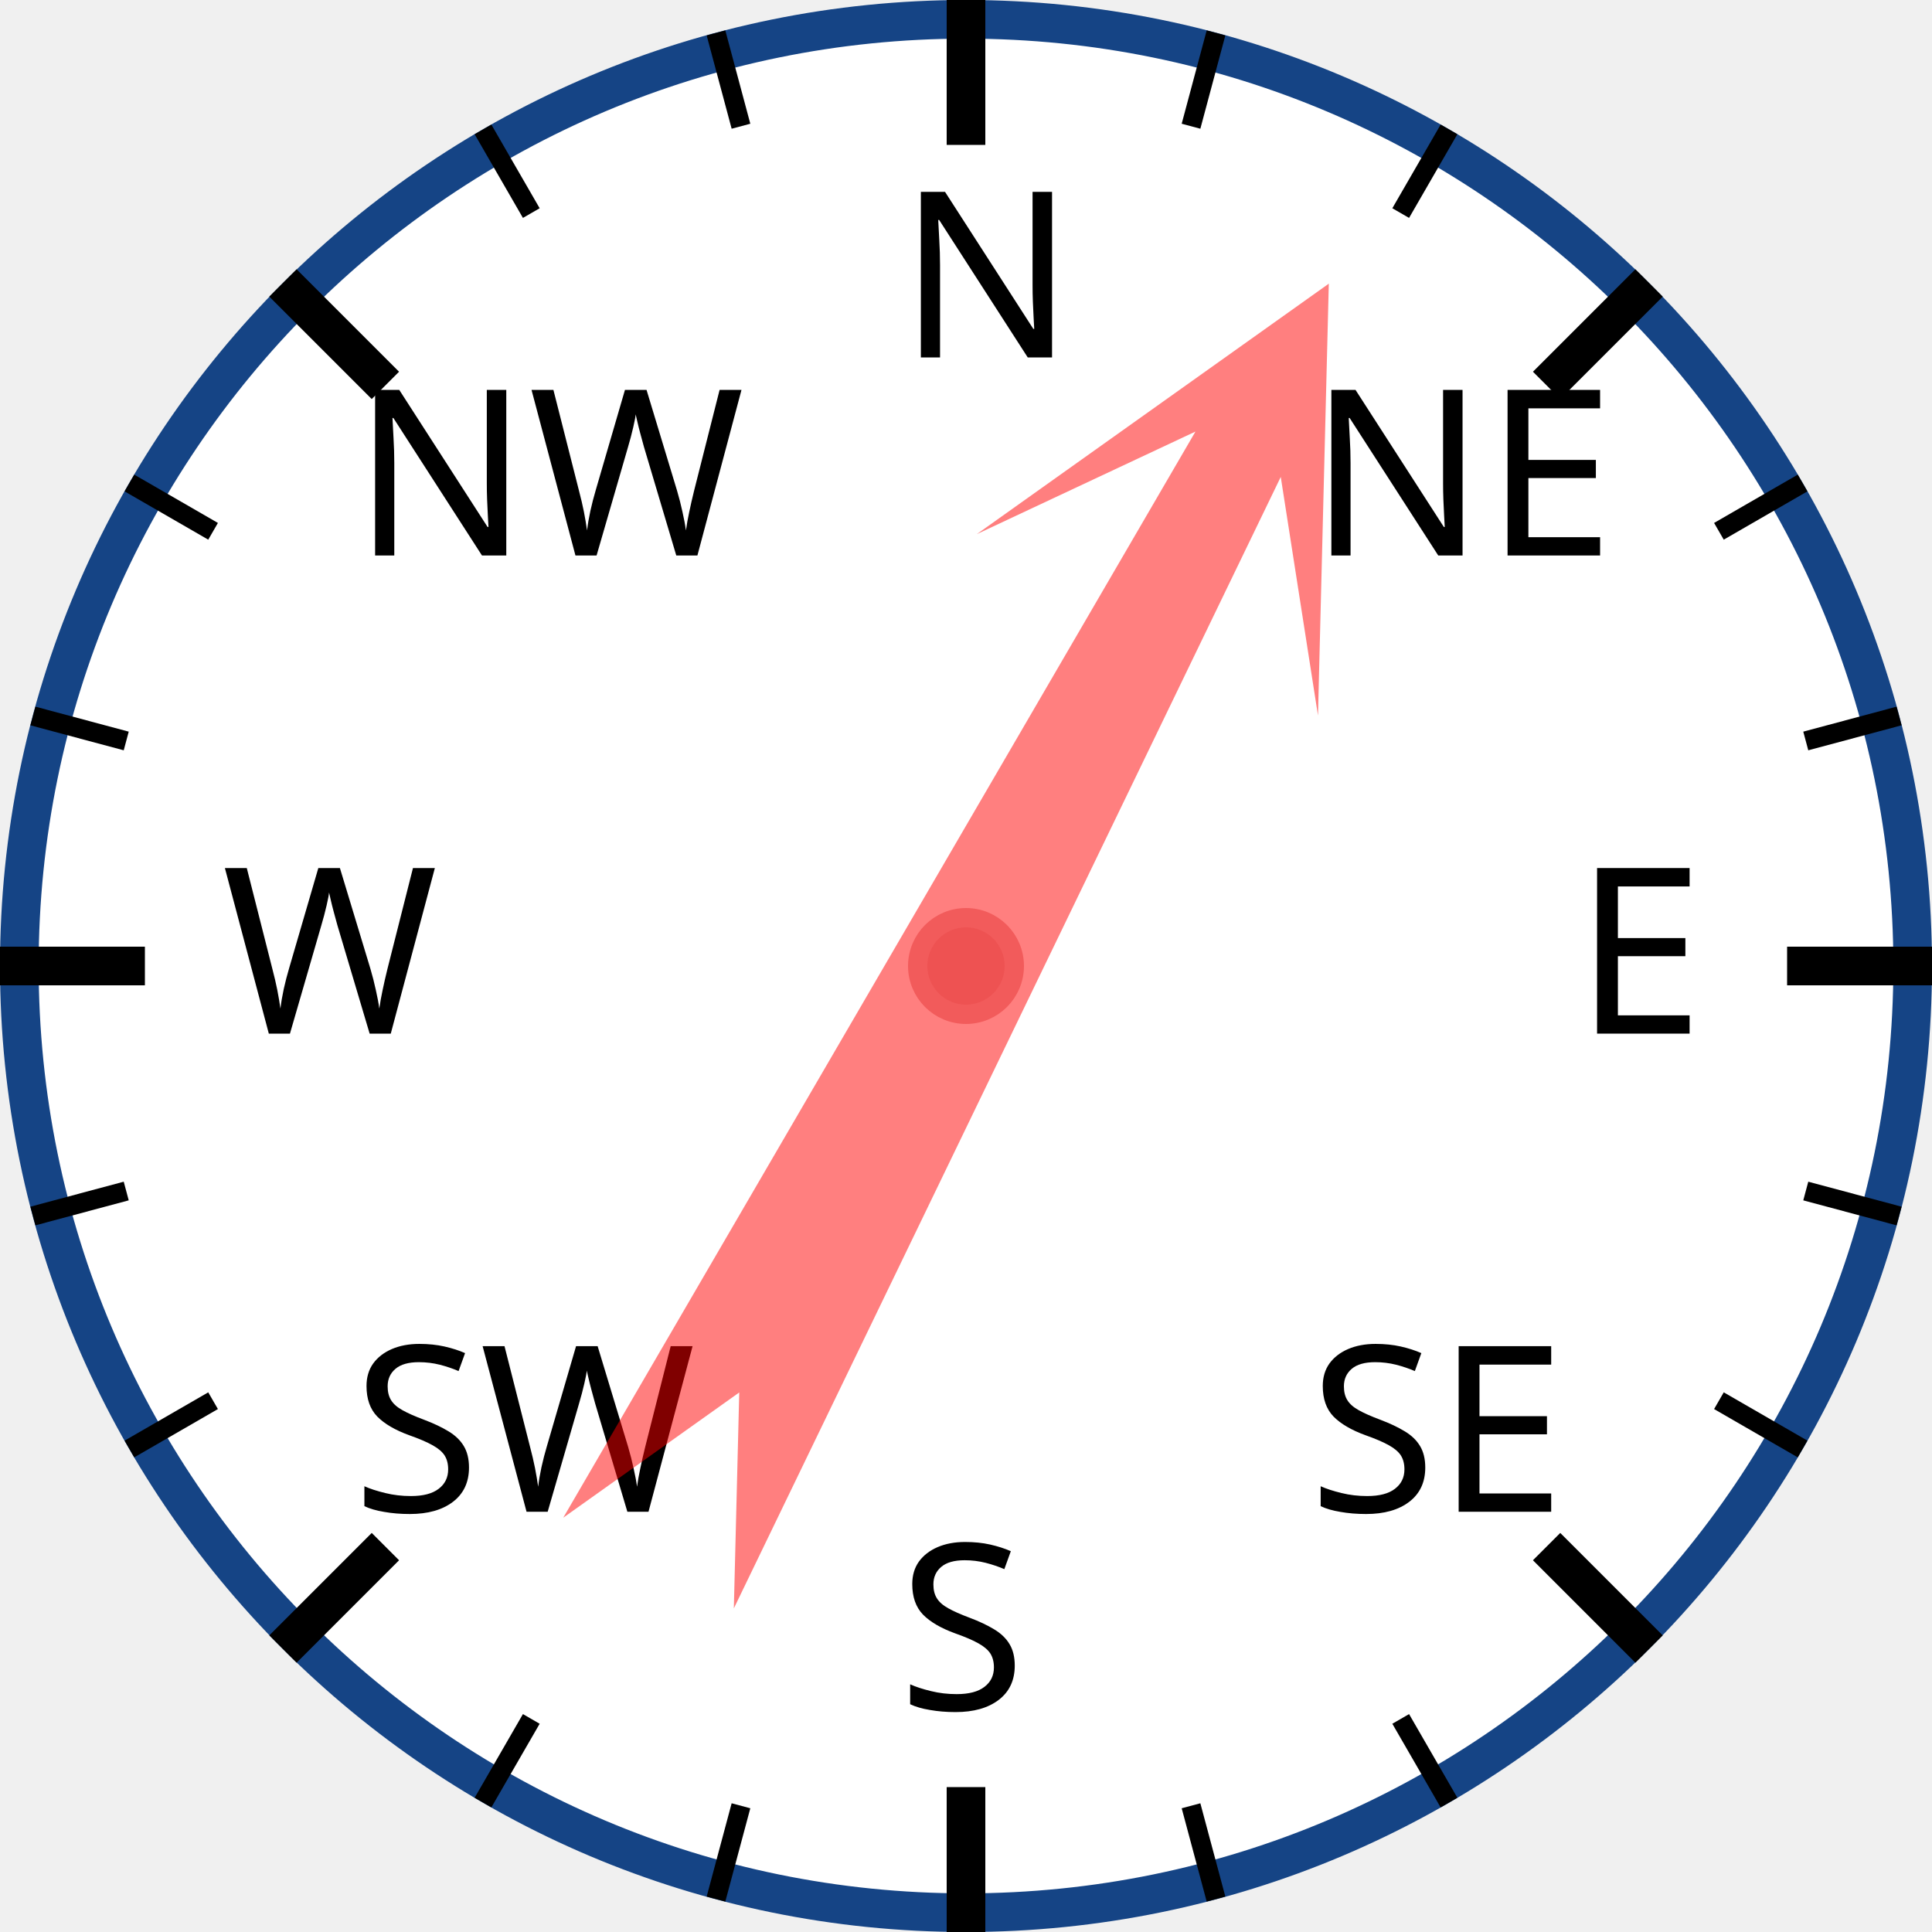
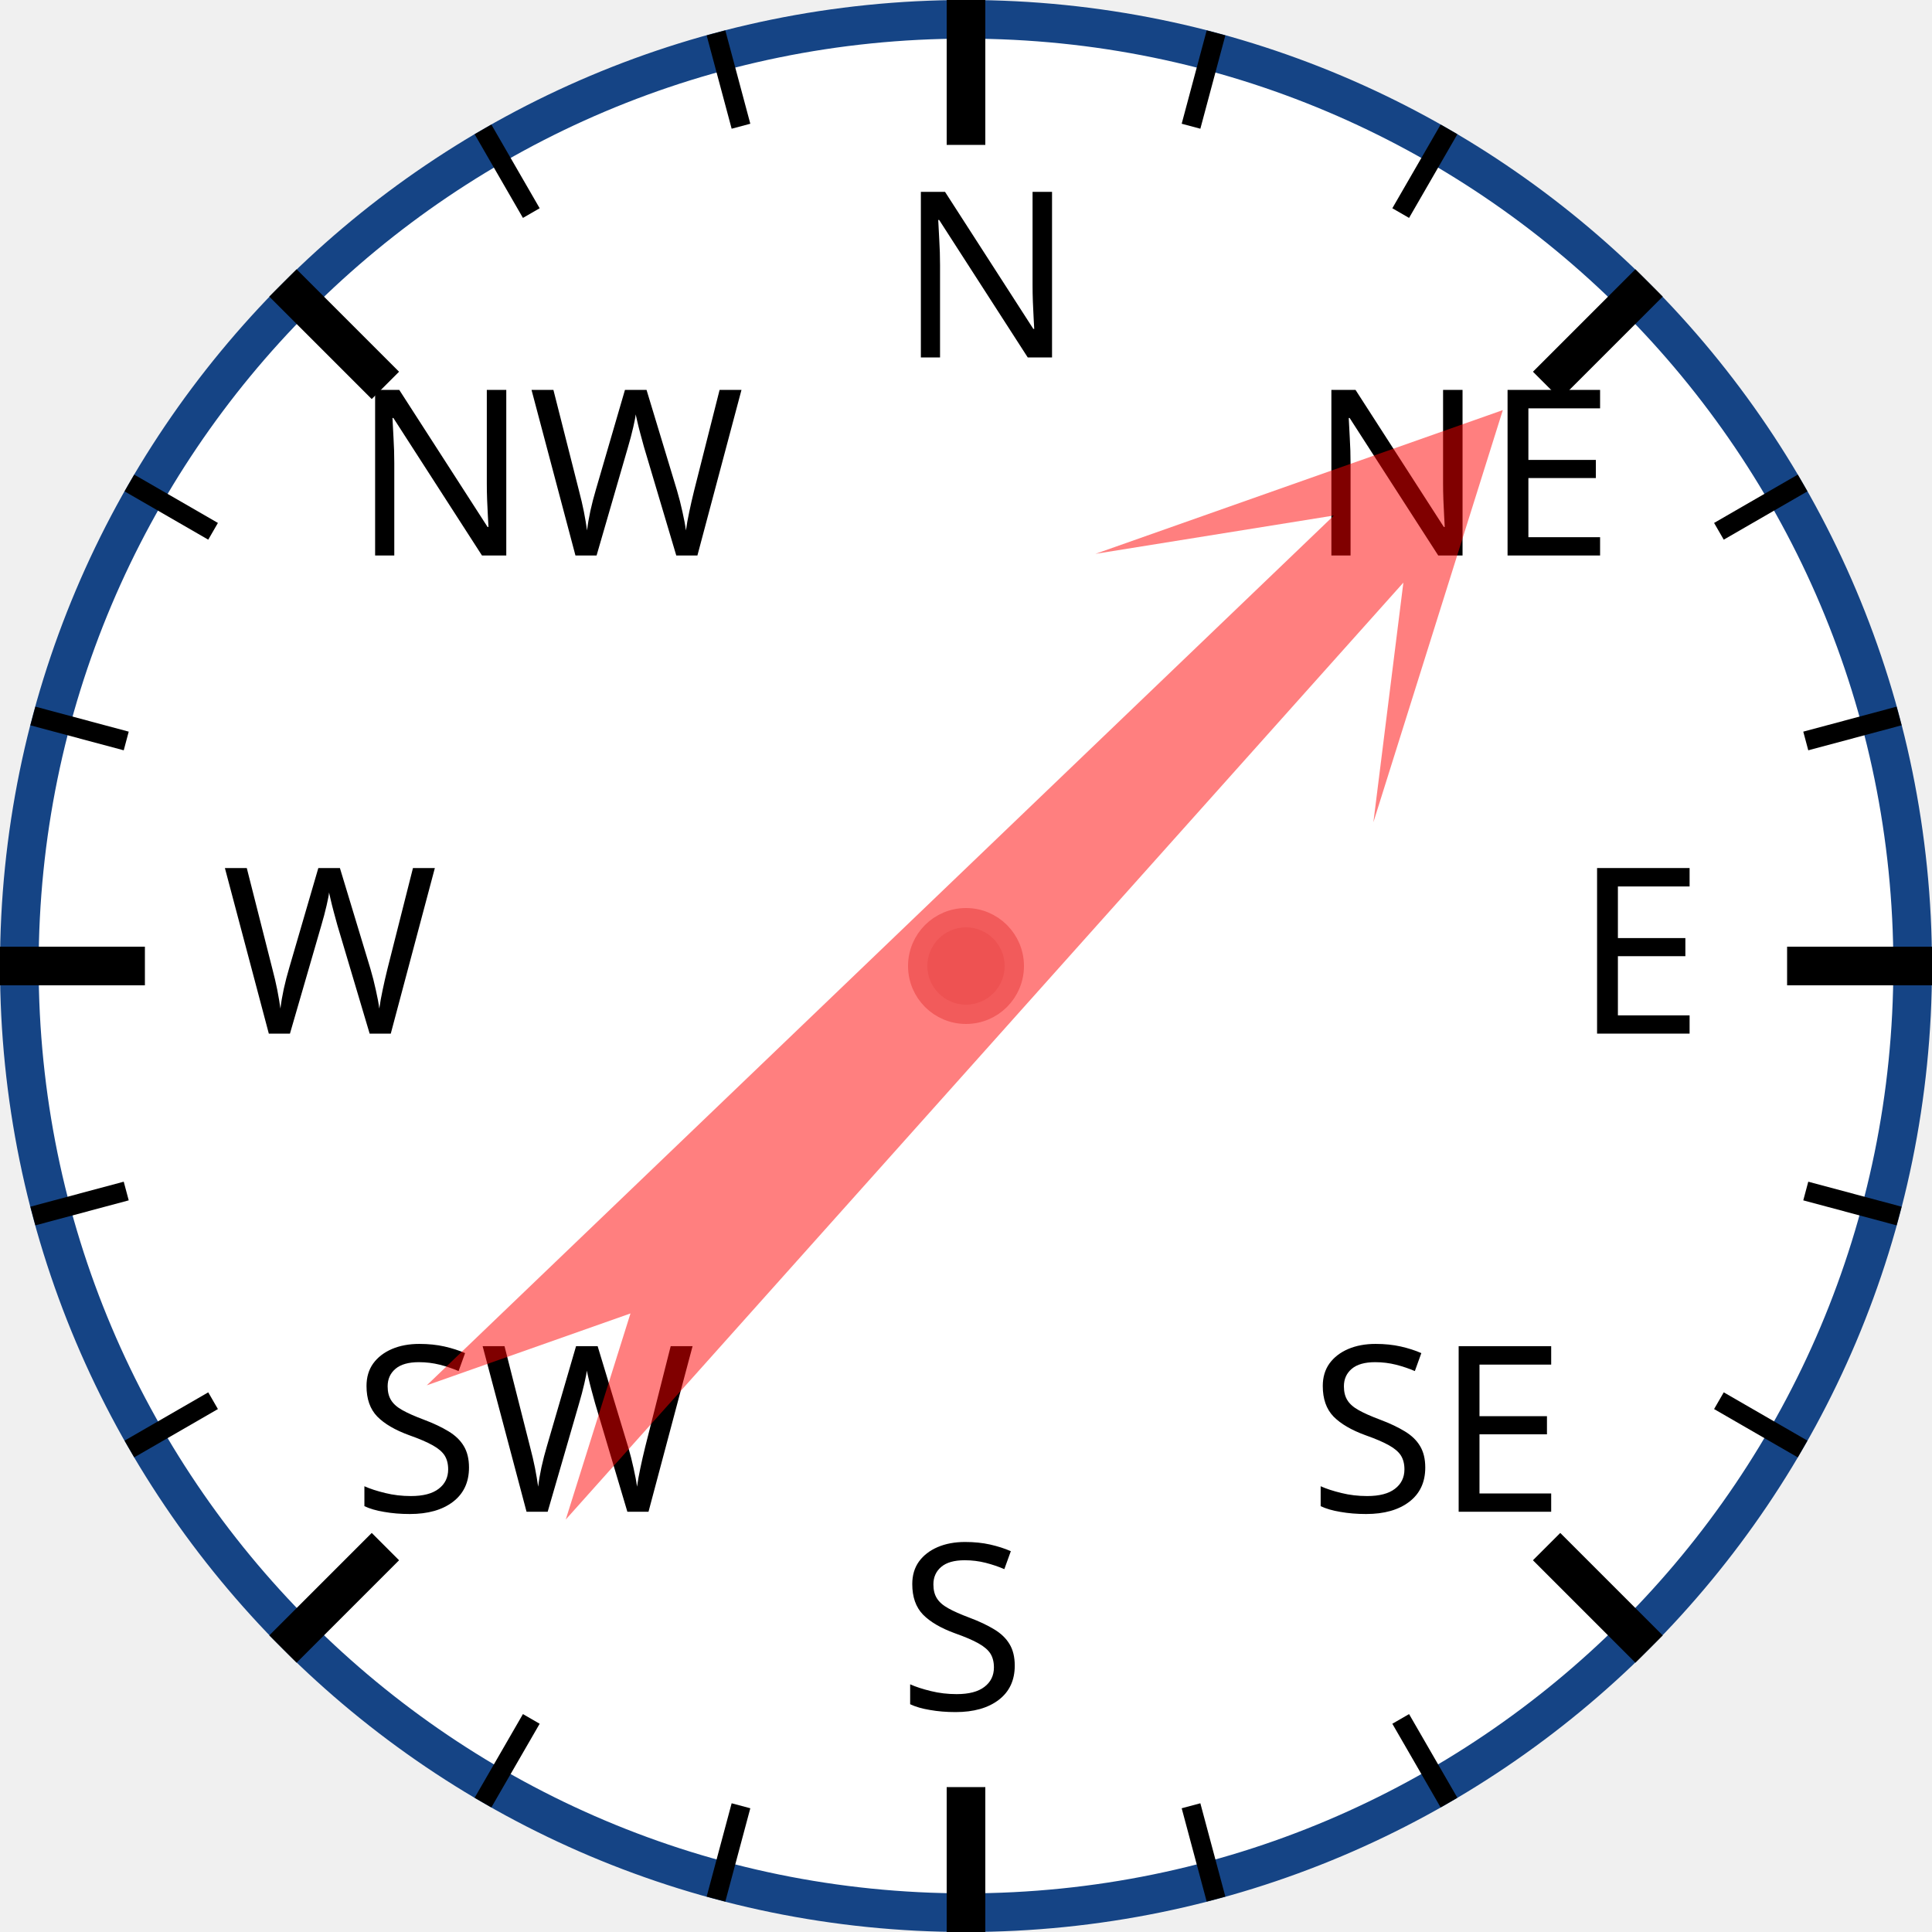
<svg xmlns="http://www.w3.org/2000/svg" width="120px" height="120px" viewBox="0 0 200 200">
  <circle cx="100" cy="100" r="98" style="fill: white; stroke: #154485; stroke-width: 4;" />
  <text x="93.0" y="37.0" style="font-family: sans-serif; font-size: 18pt;">N</text>
  <line x1="100.0" y1="0.0" x2="100.0" y2="15.0" style="stroke: black; stroke-width: 4;" />
  <line x1="74.118" y1="3.407" x2="76.706" y2="13.067" style="stroke: black; stroke-width: 2;" />
  <line x1="50" y1="13.397" x2="55" y2="22.058" style="stroke: black; stroke-width: 2;" />
  <text x="36.503" y="57.503" style="font-family: sans-serif; font-size: 18pt;">NW</text>
  <line x1="29.289" y1="29.289" x2="39.896" y2="39.896" style="stroke: black; stroke-width: 4;" />
  <line x1="13.397" y1="50" x2="22.058" y2="55" style="stroke: black; stroke-width: 2;" />
  <line x1="3.407" y1="74.118" x2="13.067" y2="76.706" style="stroke: black; stroke-width: 2;" />
  <text x="23.0" y="107.0" style="font-family: sans-serif; font-size: 18pt;">W</text>
  <line x1="0.0" y1="100.0" x2="15.0" y2="100.0" style="stroke: black; stroke-width: 4;" />
  <line x1="3.407" y1="125.882" x2="13.067" y2="123.294" style="stroke: black; stroke-width: 2;" />
  <line x1="13.397" y1="150" x2="22.058" y2="145" style="stroke: black; stroke-width: 2;" />
  <text x="36.503" y="156.497" style="font-family: sans-serif; font-size: 18pt;">SW</text>
  <line x1="29.289" y1="170.711" x2="39.896" y2="160.104" style="stroke: black; stroke-width: 4;" />
  <line x1="50" y1="186.603" x2="55" y2="177.942" style="stroke: black; stroke-width: 2;" />
  <line x1="74.118" y1="196.593" x2="76.706" y2="186.933" style="stroke: black; stroke-width: 2;" />
  <text x="93" y="177.0" style="font-family: sans-serif; font-size: 18pt;">S</text>
  <line x1="100" y1="200.0" x2="100" y2="185.0" style="stroke: black; stroke-width: 4;" />
  <line x1="125.882" y1="196.593" x2="123.294" y2="186.933" style="stroke: black; stroke-width: 2;" />
  <line x1="150.0" y1="186.603" x2="145.0" y2="177.942" style="stroke: black; stroke-width: 2;" />
  <text x="135.497" y="156.497" style="font-family: sans-serif; font-size: 18pt;">SE</text>
  <line x1="170.711" y1="170.711" x2="160.104" y2="160.104" style="stroke: black; stroke-width: 4;" />
  <line x1="186.603" y1="150" x2="177.942" y2="145" style="stroke: black; stroke-width: 2;" />
  <line x1="196.593" y1="125.882" x2="186.933" y2="123.294" style="stroke: black; stroke-width: 2;" />
  <text x="163.0" y="107" style="font-family: sans-serif; font-size: 18pt;">E</text>
  <line x1="200.0" y1="100" x2="185.0" y2="100" style="stroke: black; stroke-width: 4;" />
  <line x1="196.593" y1="74.118" x2="186.933" y2="76.706" style="stroke: black; stroke-width: 2;" />
  <line x1="186.603" y1="50" x2="177.942" y2="55" style="stroke: black; stroke-width: 2;" />
  <text x="135.497" y="57.503" style="font-family: sans-serif; font-size: 18pt;">NE</text>
  <line x1="170.711" y1="29.289" x2="160.104" y2="39.896" style="stroke: black; stroke-width: 4;" />
  <line x1="150" y1="13.397" x2="145" y2="22.058" style="stroke: black; stroke-width: 2;" />
  <line x1="125.882" y1="3.407" x2="123.294" y2="13.067" style="stroke: black; stroke-width: 2;" />
-   <polygon points="100 20 120 60 105 40 110 170 100 150 90 170 95 40 80 60" style="fill: red; fill-opacity: 0.5;" transform="rotate(28,100,100)" />
+   <polygon points="100 20 120 60 105 40 110 170 100 150 90 170 95 40 80 60" style="fill: red; fill-opacity: 0.5;" transform="rotate(44,100,100)" />
  <circle cx="100" cy="100" r="5" style="fill: #EE5252; stroke: #F25B5B; stroke-width: 2;" />
</svg>
